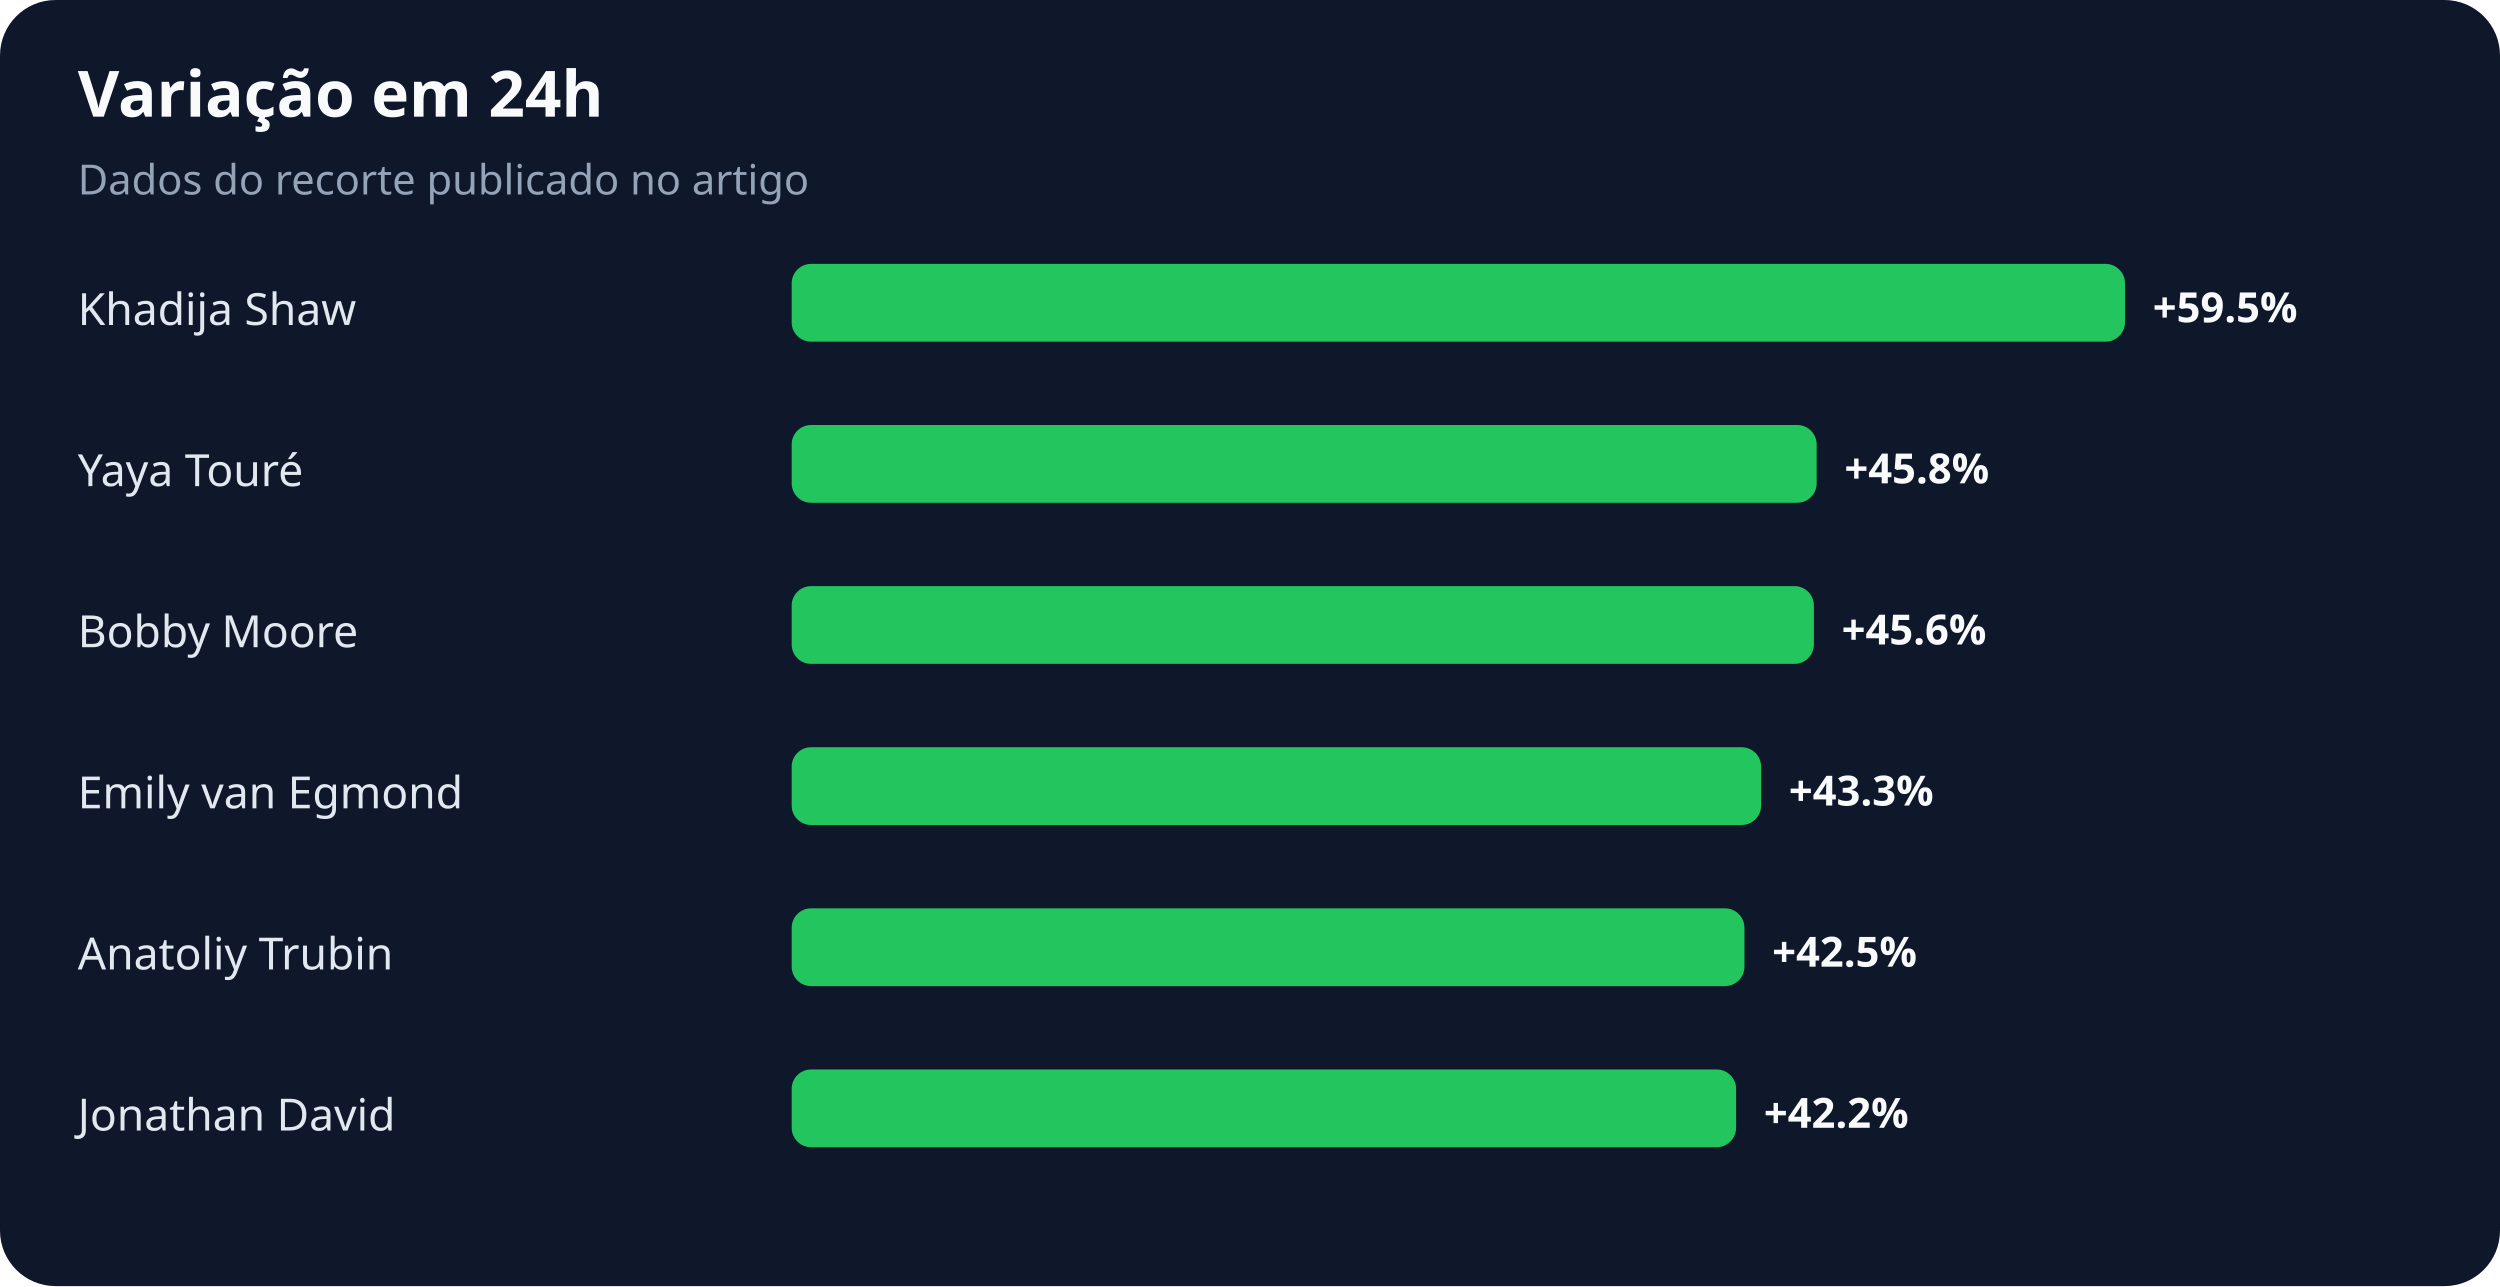
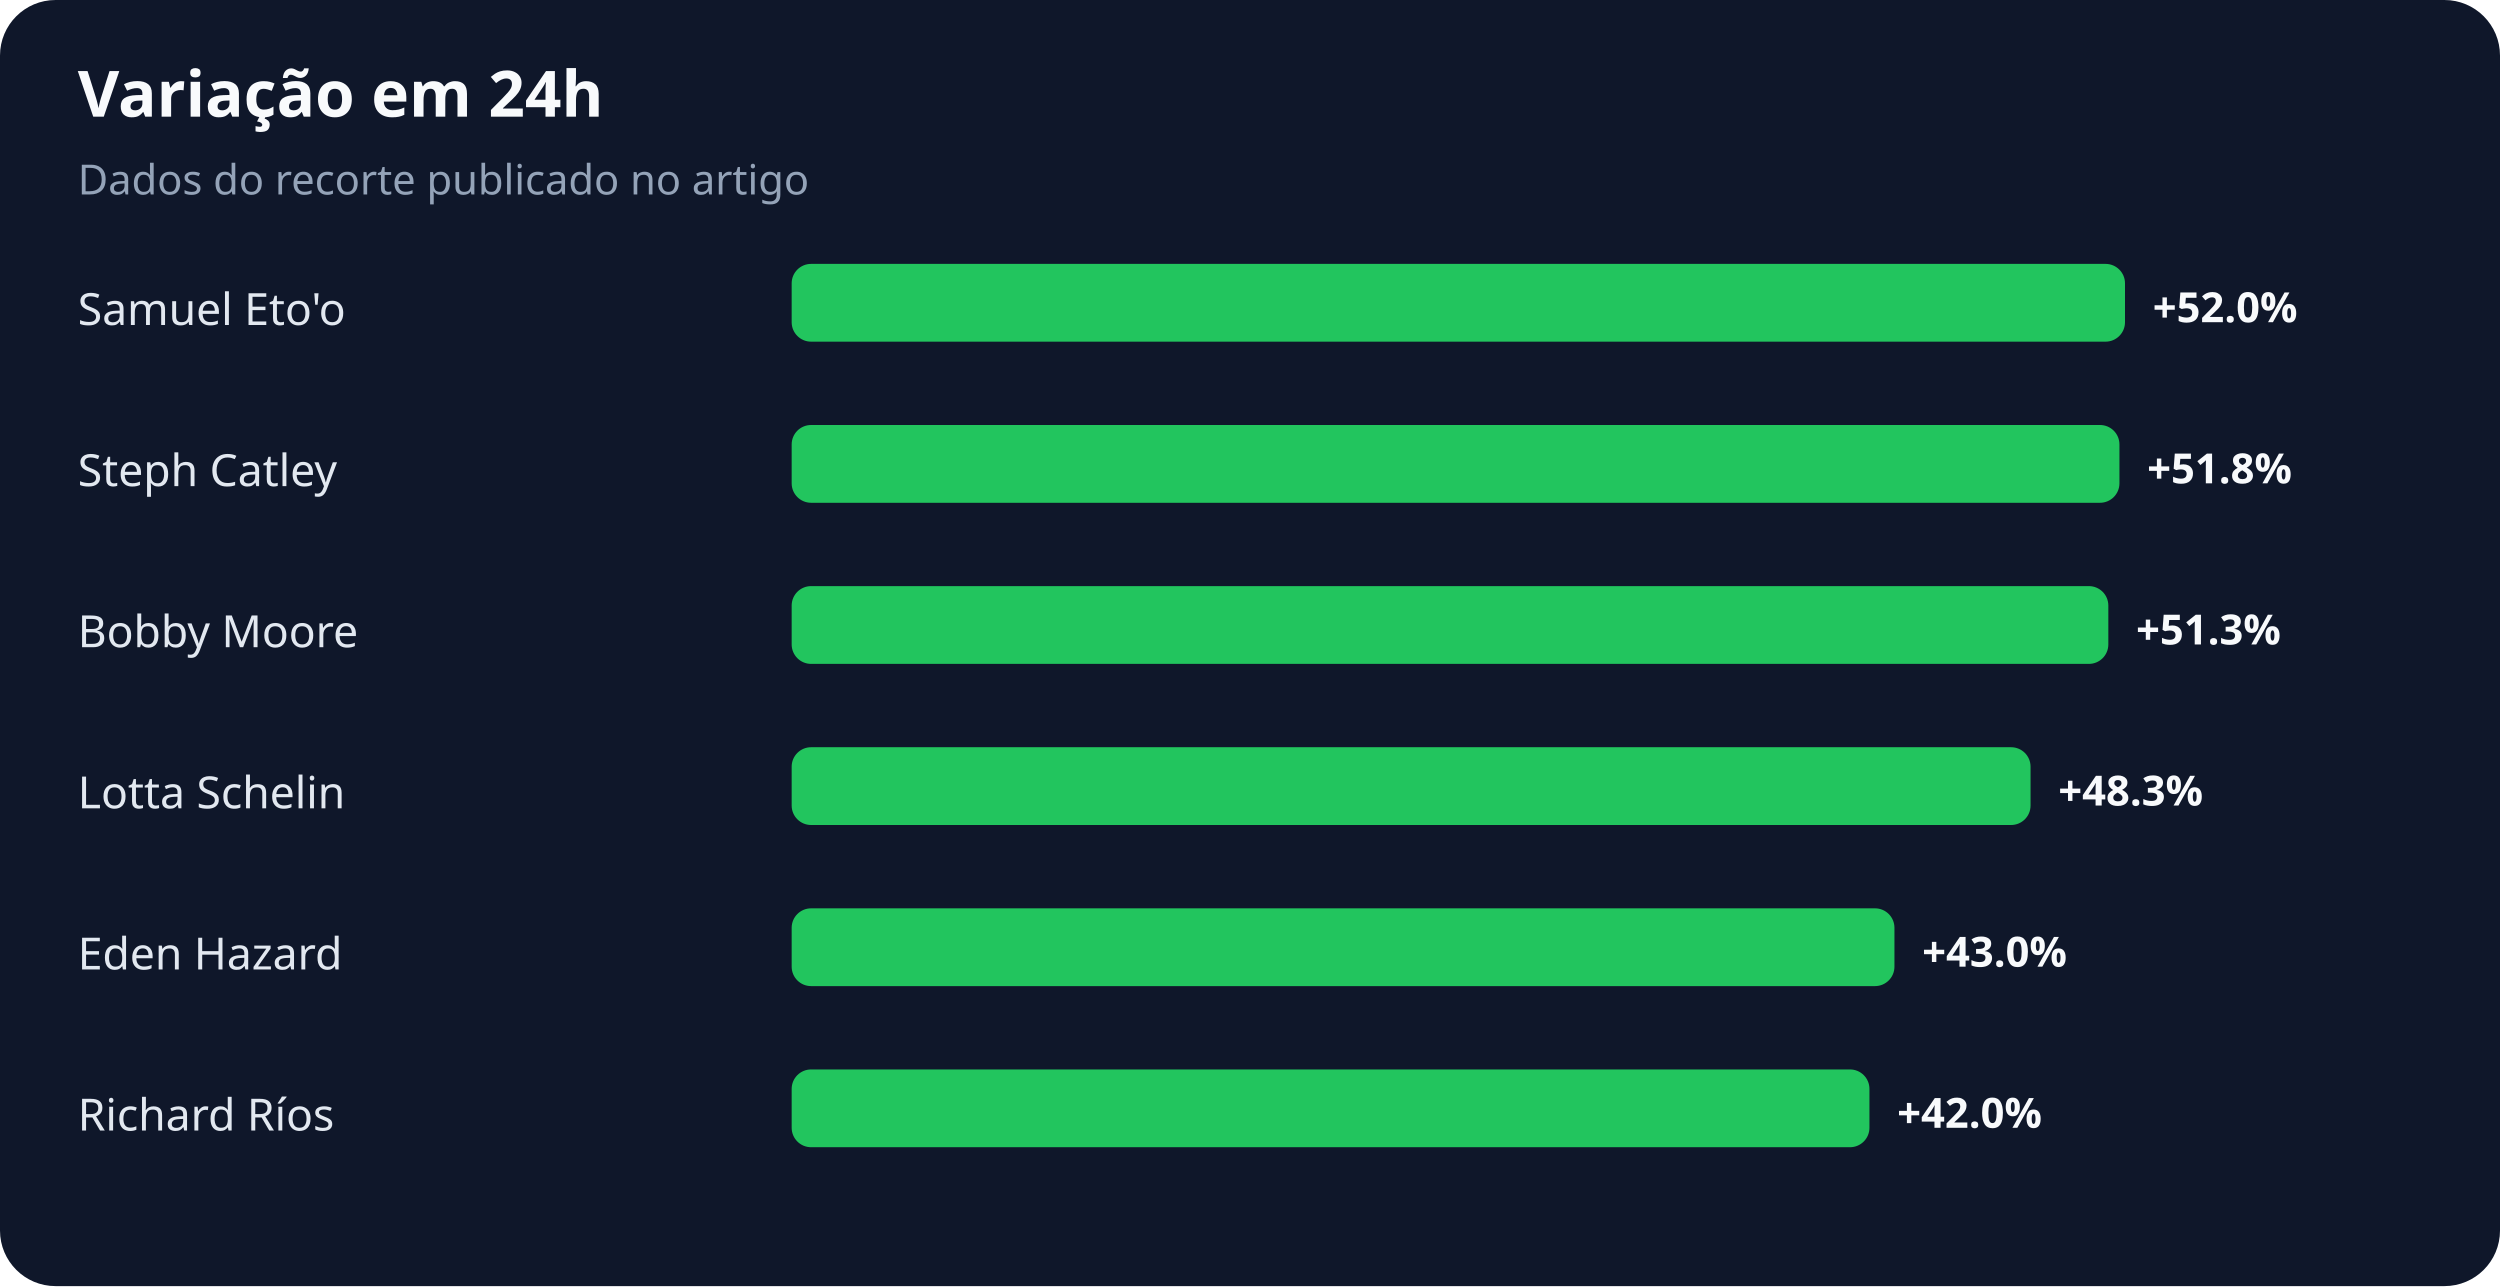
<svg xmlns="http://www.w3.org/2000/svg" width="900" height="463" viewBox="0 0 900 463" role="img" aria-labelledby="title desc">
  <rect width="100%" height="100%" rx="20" fill="#0f172a" />
  <text x="28" y="42" fill="#f8fafc" font-family="system-ui,sans-serif" font-size="23" font-weight="700">Variação em 24h</text>
  <text x="28" y="70" fill="#94a3b8" font-family="system-ui,sans-serif" font-size="15">Dados do recorte publicado no artigo</text>
-   <text x="28" y="117" fill="#e2e8f0" font-family="system-ui,sans-serif" font-size="16">Khadija Shaw</text>
+   <text x="28" y="117" fill="#e2e8f0" font-family="system-ui,sans-serif" font-size="16">Samuel Eto'o</text>
  <rect x="285" y="95" width="480" height="28" rx="7" fill="#22c55e" />
-   <text x="775" y="116" fill="#f8fafc" font-family="system-ui,sans-serif" font-size="15" font-weight="700">+59.5%</text>
-   <text x="28" y="175" fill="#e2e8f0" font-family="system-ui,sans-serif" font-size="16">Yaya Touré</text>
-   <rect x="285" y="153" width="369" height="28" rx="7" fill="#22c55e" />
-   <text x="664" y="174" fill="#f8fafc" font-family="system-ui,sans-serif" font-size="15" font-weight="700">+45.8%</text>
+   <text x="775" y="116" fill="#f8fafc" font-family="system-ui,sans-serif" font-size="15" font-weight="700">+52.0%</text>
+   <text x="28" y="175" fill="#e2e8f0" font-family="system-ui,sans-serif" font-size="16">Steph Catley</text>
+   <rect x="285" y="153" width="478" height="28" rx="7" fill="#22c55e" />
+   <text x="773" y="174" fill="#f8fafc" font-family="system-ui,sans-serif" font-size="15" font-weight="700">+51.8%</text>
  <text x="28" y="233" fill="#e2e8f0" font-family="system-ui,sans-serif" font-size="16">Bobby Moore</text>
-   <rect x="285" y="211" width="368" height="28" rx="7" fill="#22c55e" />
-   <text x="663" y="232" fill="#f8fafc" font-family="system-ui,sans-serif" font-size="15" font-weight="700">+45.6%</text>
-   <text x="28" y="291" fill="#e2e8f0" font-family="system-ui,sans-serif" font-size="16">Emily van Egmond</text>
-   <rect x="285" y="269" width="349" height="28" rx="7" fill="#22c55e" />
-   <text x="644" y="290" fill="#f8fafc" font-family="system-ui,sans-serif" font-size="15" font-weight="700">+43.3%</text>
-   <text x="28" y="349" fill="#e2e8f0" font-family="system-ui,sans-serif" font-size="16">Anatoliy Trubin</text>
-   <rect x="285" y="327" width="343" height="28" rx="7" fill="#22c55e" />
-   <text x="638" y="348" fill="#f8fafc" font-family="system-ui,sans-serif" font-size="15" font-weight="700">+42.5%</text>
-   <text x="28" y="407" fill="#e2e8f0" font-family="system-ui,sans-serif" font-size="16">Jonathan David</text>
-   <rect x="285" y="385" width="340" height="28" rx="7" fill="#22c55e" />
-   <text x="635" y="406" fill="#f8fafc" font-family="system-ui,sans-serif" font-size="15" font-weight="700">+42.2%</text>
+   <rect x="285" y="211" width="474" height="28" rx="7" fill="#22c55e" />
+   <text x="769" y="232" fill="#f8fafc" font-family="system-ui,sans-serif" font-size="15" font-weight="700">+51.3%</text>
+   <text x="28" y="291" fill="#e2e8f0" font-family="system-ui,sans-serif" font-size="16">Lotta Schelin</text>
+   <rect x="285" y="269" width="446" height="28" rx="7" fill="#22c55e" />
+   <text x="741" y="290" fill="#f8fafc" font-family="system-ui,sans-serif" font-size="15" font-weight="700">+48.3%</text>
+   <text x="28" y="349" fill="#e2e8f0" font-family="system-ui,sans-serif" font-size="16">Eden Hazard</text>
+   <rect x="285" y="327" width="397" height="28" rx="7" fill="#22c55e" />
+   <text x="692" y="348" fill="#f8fafc" font-family="system-ui,sans-serif" font-size="15" font-weight="700">+43.0%</text>
+   <text x="28" y="407" fill="#e2e8f0" font-family="system-ui,sans-serif" font-size="16">Richard Ríos</text>
+   <rect x="285" y="385" width="388" height="28" rx="7" fill="#22c55e" />
+   <text x="683" y="406" fill="#f8fafc" font-family="system-ui,sans-serif" font-size="15" font-weight="700">+42.0%</text>
</svg>
